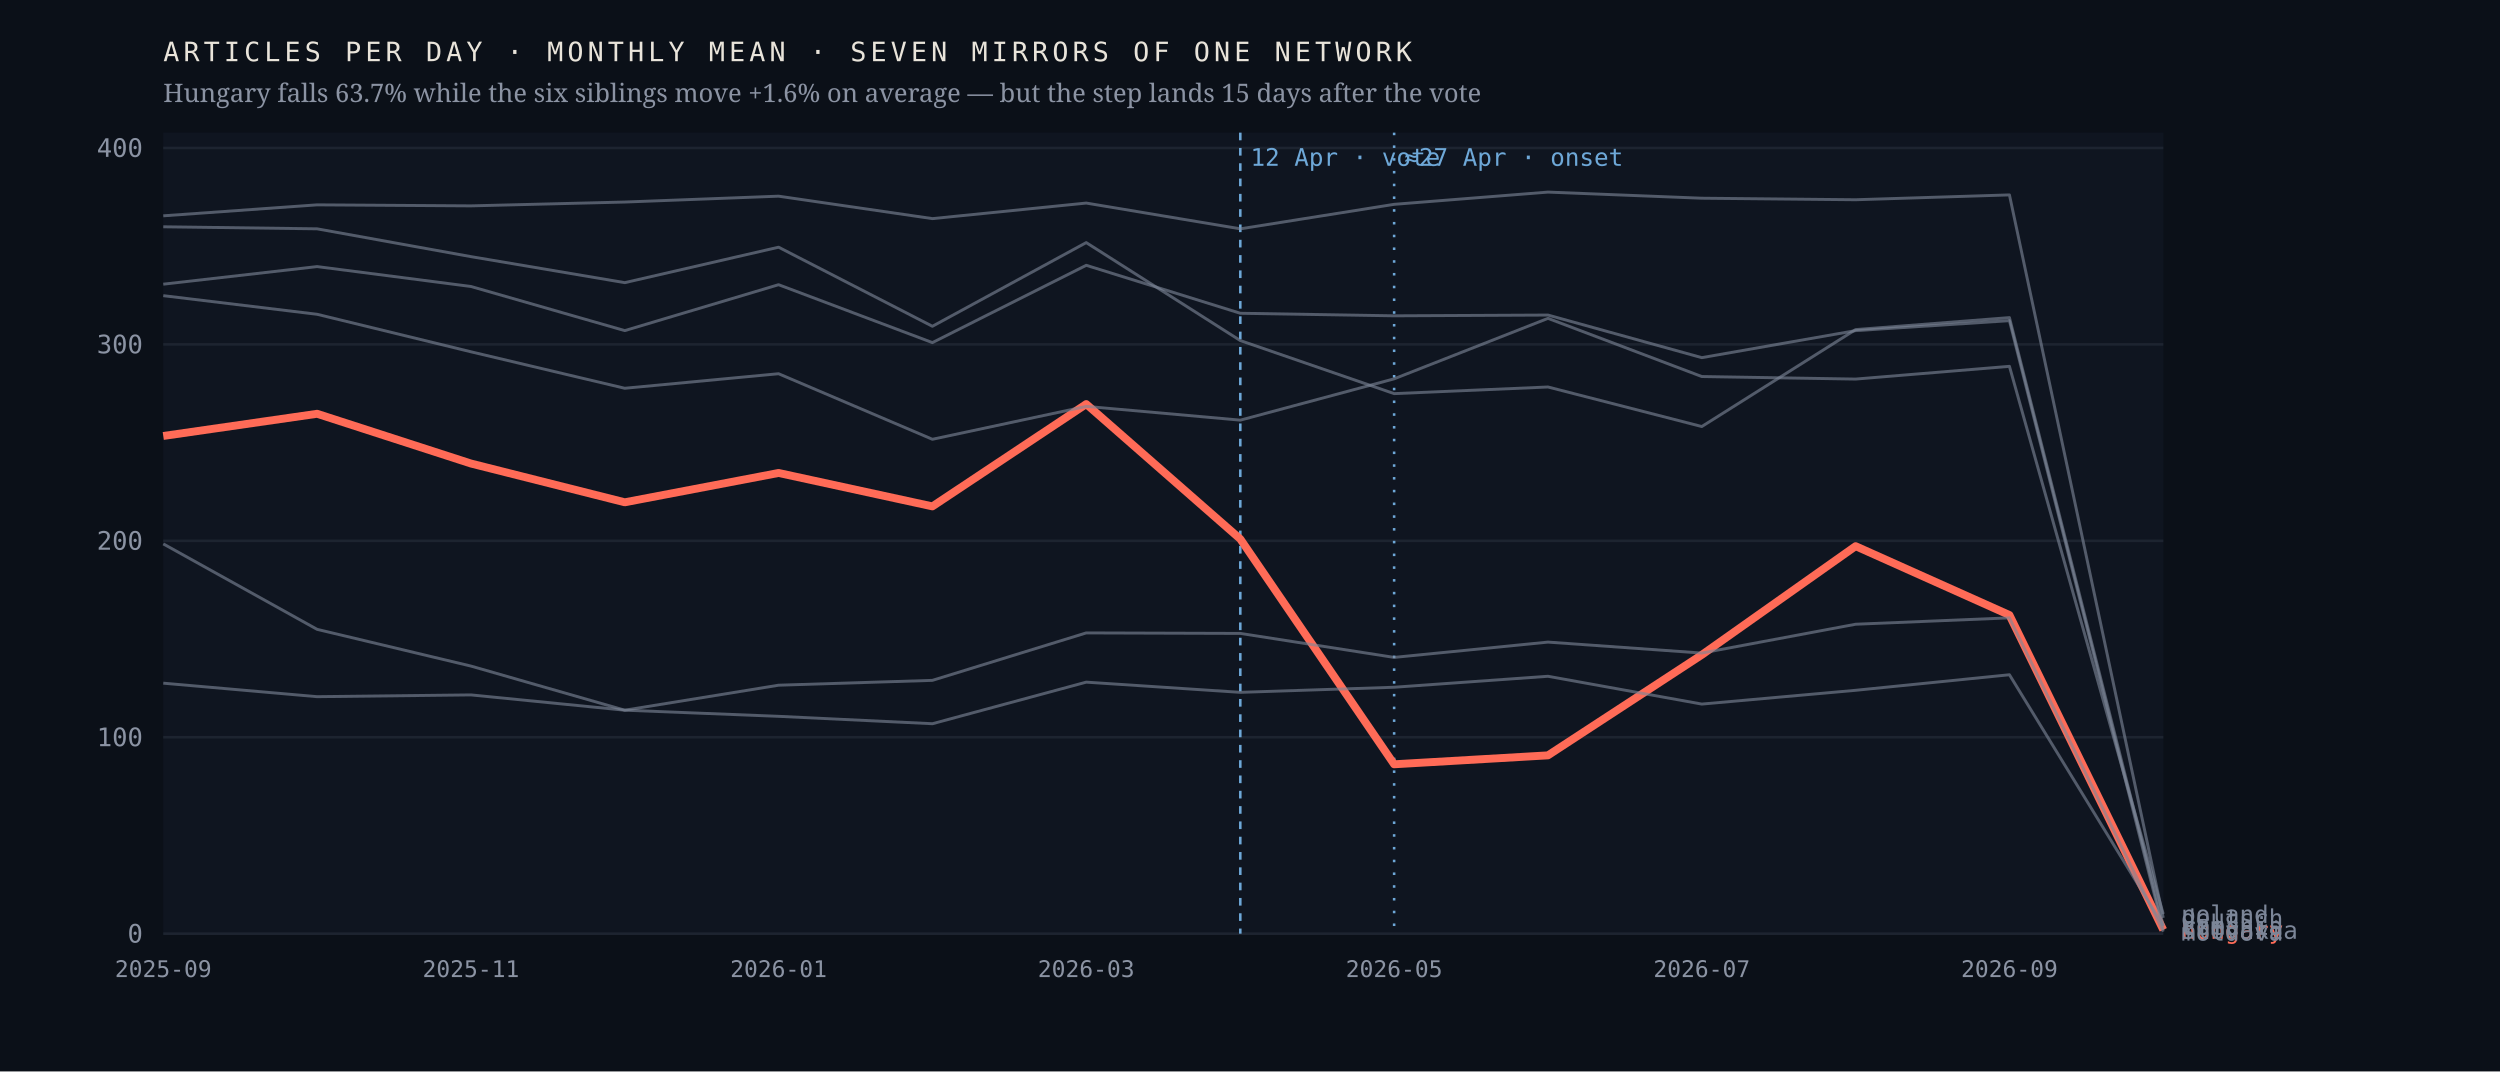
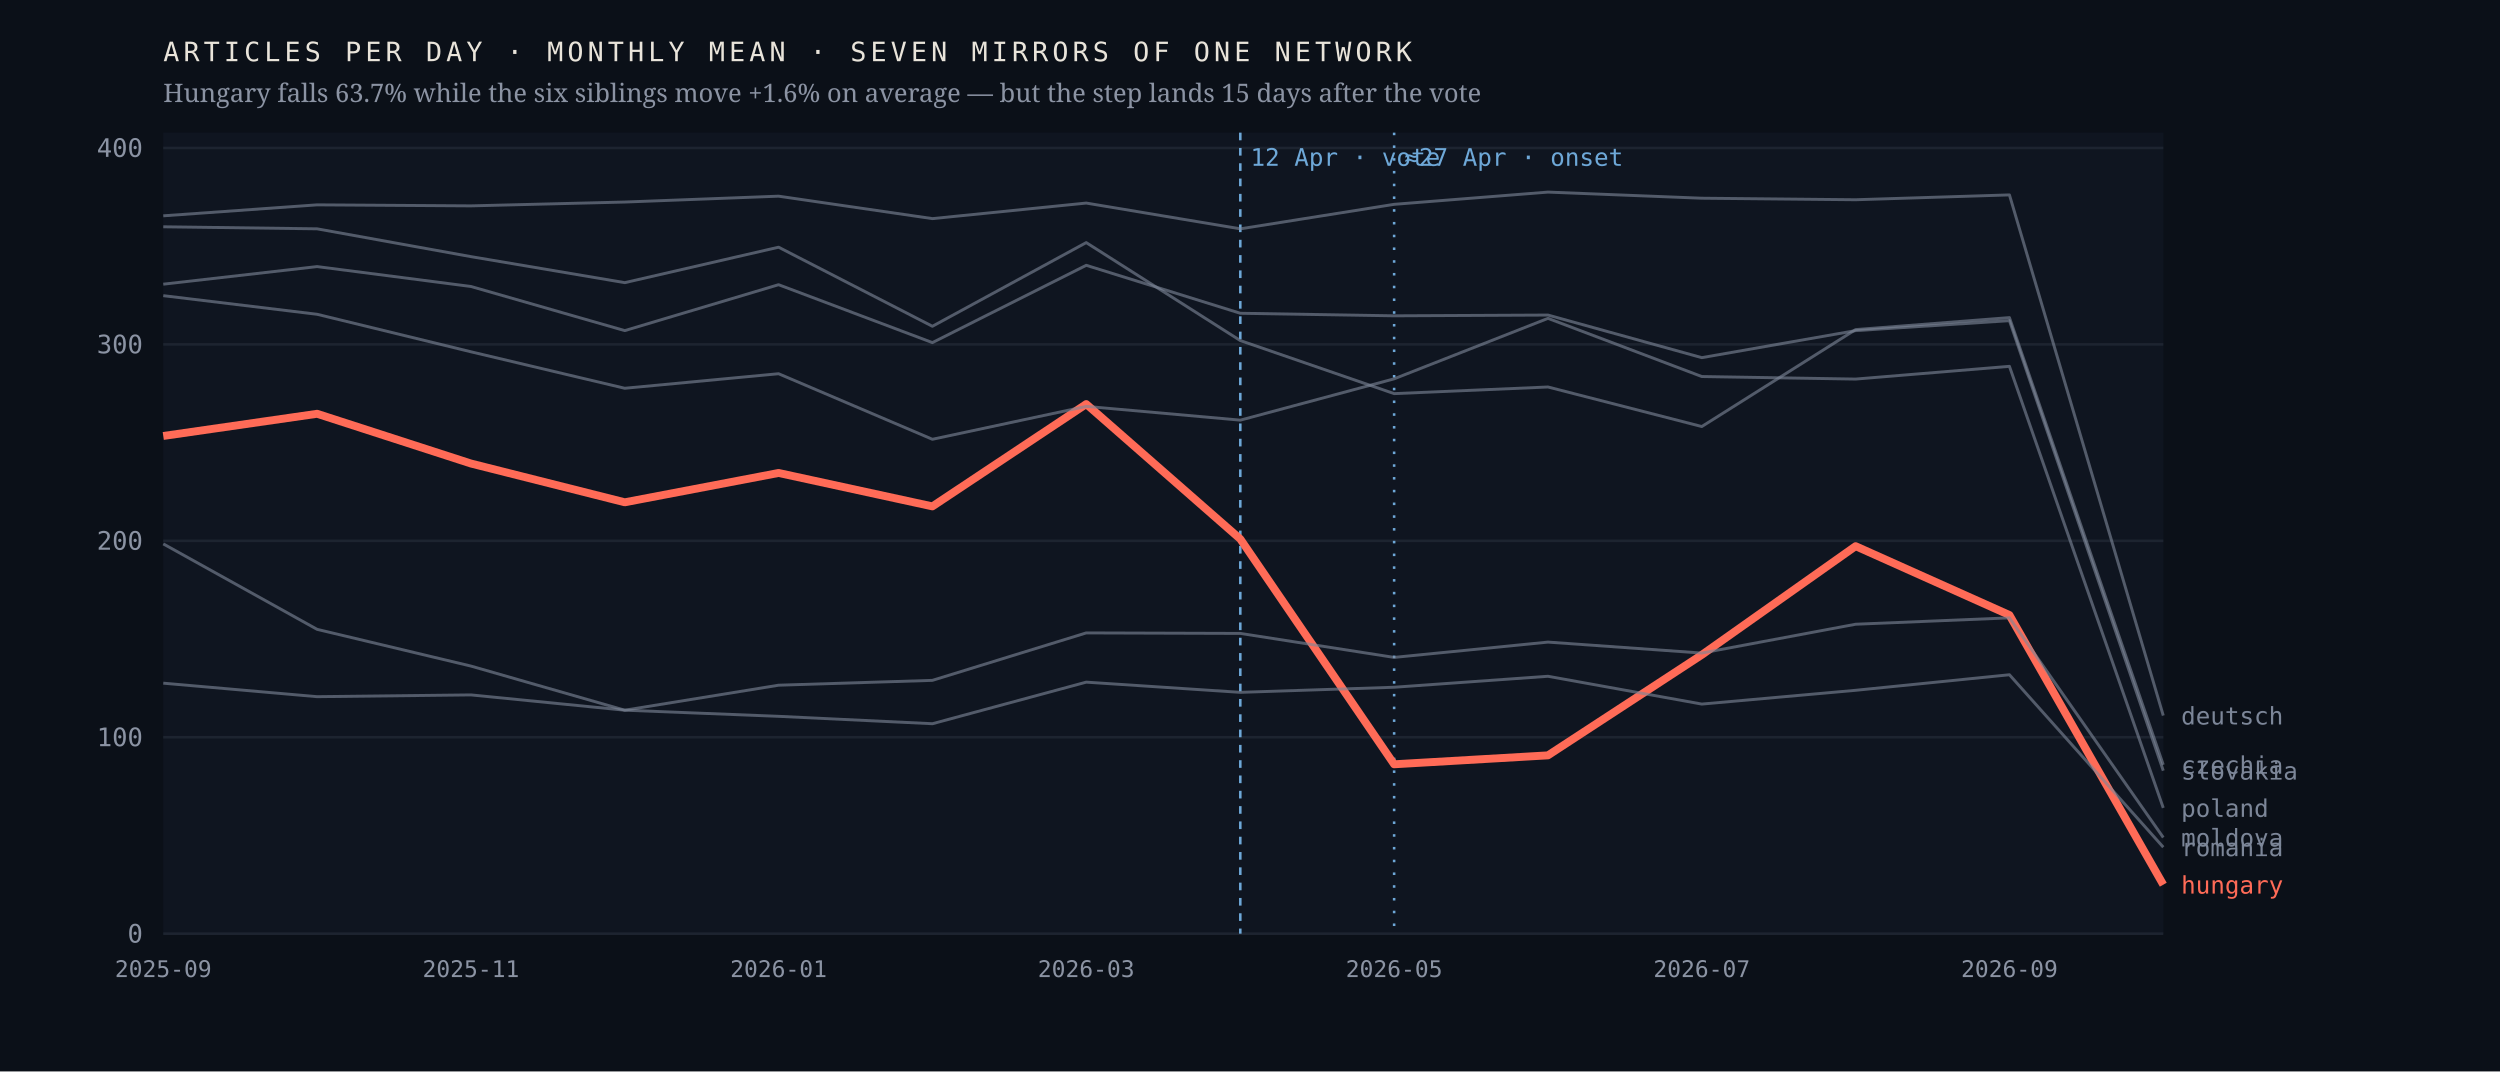
<svg xmlns="http://www.w3.org/2000/svg" viewBox="0 0 980 420" width="980" height="420" role="img" aria-label="Monthly output of seven mirrors of one network; the Hungarian line falls 63.7% after April 2026 while the six others hold roughly flat">
  <rect width="980" height="420" fill="#0b1018" />
  <rect x="64" y="52" width="784" height="314" fill="#0f1520" />
  <line x1="64" y1="366.0" x2="848" y2="366.0" stroke="#1d2430" stroke-width="1" />
  <text x="56.0" y="369.5" font-family="ui-monospace,'IBM Plex Mono',Menlo,monospace" font-size="10" font-weight="400" letter-spacing="0" fill="#8b93a3" text-anchor="end">0</text>
  <line x1="64" y1="289.0" x2="848" y2="289.0" stroke="#1d2430" stroke-width="1" />
  <text x="56.0" y="292.5" font-family="ui-monospace,'IBM Plex Mono',Menlo,monospace" font-size="10" font-weight="400" letter-spacing="0" fill="#8b93a3" text-anchor="end">100</text>
  <line x1="64" y1="212.0" x2="848" y2="212.0" stroke="#1d2430" stroke-width="1" />
  <text x="56.0" y="215.5" font-family="ui-monospace,'IBM Plex Mono',Menlo,monospace" font-size="10" font-weight="400" letter-spacing="0" fill="#8b93a3" text-anchor="end">200</text>
  <line x1="64" y1="135.0" x2="848" y2="135.0" stroke="#1d2430" stroke-width="1" />
  <text x="56.0" y="138.5" font-family="ui-monospace,'IBM Plex Mono',Menlo,monospace" font-size="10" font-weight="400" letter-spacing="0" fill="#8b93a3" text-anchor="end">300</text>
  <line x1="64" y1="58.0" x2="848" y2="58.0" stroke="#1d2430" stroke-width="1" />
  <text x="56.0" y="61.5" font-family="ui-monospace,'IBM Plex Mono',Menlo,monospace" font-size="10" font-weight="400" letter-spacing="0" fill="#8b93a3" text-anchor="end">400</text>
  <line x1="486.2" y1="52" x2="486.2" y2="366" stroke="#6ea8d8" stroke-width="1" stroke-dasharray="3 3" />
  <text x="490.2" y="65.0" font-family="ui-monospace,'IBM Plex Mono',Menlo,monospace" font-size="9.5" font-weight="400" letter-spacing="0" fill="#6ea8d8" text-anchor="start">12 Apr · vote</text>
  <line x1="546.5" y1="52" x2="546.5" y2="366" stroke="#6ea8d8" stroke-width="1" stroke-dasharray="1 4" />
  <text x="550.5" y="65.0" font-family="ui-monospace,'IBM Plex Mono',Menlo,monospace" font-size="9.5" font-weight="400" letter-spacing="0" fill="#6ea8d8" text-anchor="start">≈27 Apr · onset</text>
-   <polyline points="64.0,170.9 124.3,162.2 184.6,181.7 244.9,196.9 305.2,185.4 365.5,198.5 425.8,158.4 486.2,211.3 546.5,299.6 606.8,296.1 667.1,256.7 727.4,214.1 787.7,241.1 848.0,364.5" fill="none" stroke="#ff6b57" stroke-width="3.1" stroke-opacity="1" stroke-linejoin="round" />
-   <text x="855.0" y="368.0" font-family="ui-monospace,'IBM Plex Mono',Menlo,monospace" font-size="9.5" font-weight="500" letter-spacing="0" fill="#ff6b57" text-anchor="start">hungary</text>
-   <polyline points="64.0,88.9 124.3,89.7 184.6,100.6 244.9,110.8 305.2,96.9 365.5,127.9 425.8,95.1 486.2,133.5 546.5,154.3 606.8,151.7 667.1,167.2 727.4,129.2 787.7,124.5 848.0,362.9" fill="none" stroke="#7c8698" stroke-width="1.15" stroke-opacity="0.62" stroke-linejoin="round" />
-   <text x="855.0" y="366.4" font-family="ui-monospace,'IBM Plex Mono',Menlo,monospace" font-size="9.5" font-weight="400" letter-spacing="0" fill="#7c8698" text-anchor="start">czechia</text>
-   <polyline points="64.0,84.6 124.3,80.3 184.6,80.7 244.9,79.2 305.2,76.9 365.5,85.7 425.8,79.6 486.2,89.7 546.5,80.1 606.8,75.3 667.1,77.7 727.4,78.3 787.7,76.4 848.0,359.8" fill="none" stroke="#7c8698" stroke-width="1.15" stroke-opacity="0.62" stroke-linejoin="round" />
-   <text x="855.0" y="363.3" font-family="ui-monospace,'IBM Plex Mono',Menlo,monospace" font-size="9.5" font-weight="400" letter-spacing="0" fill="#7c8698" text-anchor="start">deutsch</text>
-   <polyline points="64.0,213.2 124.3,246.7 184.6,261.1 244.9,278.4 305.2,268.6 365.5,266.7 425.8,248.1 486.2,248.3 546.5,257.7 606.8,251.7 667.1,256.0 727.4,244.7 787.7,242.2 848.0,365.2" fill="none" stroke="#7c8698" stroke-width="1.15" stroke-opacity="0.62" stroke-linejoin="round" />
-   <text x="855.0" y="368.7" font-family="ui-monospace,'IBM Plex Mono',Menlo,monospace" font-size="9.5" font-weight="400" letter-spacing="0" fill="#7c8698" text-anchor="start">moldova</text>
-   <polyline points="64.0,115.9 124.3,123.2 184.6,137.9 244.9,152.2 305.2,146.5 365.5,172.2 425.8,159.3 486.2,164.7 546.5,148.5 606.8,124.8 667.1,147.6 727.4,148.6 787.7,143.6 848.0,358.3" fill="none" stroke="#7c8698" stroke-width="1.15" stroke-opacity="0.62" stroke-linejoin="round" />
-   <text x="855.0" y="361.8" font-family="ui-monospace,'IBM Plex Mono',Menlo,monospace" font-size="9.5" font-weight="400" letter-spacing="0" fill="#7c8698" text-anchor="start">poland</text>
-   <polyline points="64.0,267.8 124.3,273.1 184.6,272.4 244.9,278.4 305.2,280.8 365.5,283.7 425.8,267.4 486.2,271.4 546.5,269.4 606.8,265.1 667.1,276.0 727.4,270.6 787.7,264.5 848.0,362.9" fill="none" stroke="#7c8698" stroke-width="1.15" stroke-opacity="0.62" stroke-linejoin="round" />
-   <text x="855.0" y="366.4" font-family="ui-monospace,'IBM Plex Mono',Menlo,monospace" font-size="9.5" font-weight="400" letter-spacing="0" fill="#7c8698" text-anchor="start">romania</text>
-   <polyline points="64.0,111.4 124.3,104.5 184.6,112.3 244.9,129.6 305.2,111.6 365.5,134.3 425.8,104.0 486.2,122.8 546.5,123.8 606.8,123.5 667.1,140.2 727.4,129.6 787.7,125.7 848.0,364.5" fill="none" stroke="#7c8698" stroke-width="1.15" stroke-opacity="0.62" stroke-linejoin="round" />
-   <text x="855.0" y="368.0" font-family="ui-monospace,'IBM Plex Mono',Menlo,monospace" font-size="9.5" font-weight="400" letter-spacing="0" fill="#7c8698" text-anchor="start">slovakia</text>
+   <polyline points="64.0,170.9 124.3,162.2 184.6,181.7 244.9,196.9 305.2,185.4 365.5,198.5 425.8,158.4 486.2,211.3 546.5,299.6 606.8,296.1 667.1,256.7 727.4,214.1 787.7,241.1 848.0,346.8" fill="none" stroke="#ff6b57" stroke-width="3.1" stroke-opacity="1" stroke-linejoin="round" />
+   <text x="855.0" y="350.3" font-family="ui-monospace,'IBM Plex Mono',Menlo,monospace" font-size="9.5" font-weight="500" letter-spacing="0" fill="#ff6b57" text-anchor="start">hungary</text>
+   <polyline points="64.0,88.9 124.3,89.7 184.6,100.6 244.9,110.8 305.2,96.9 365.5,127.9 425.8,95.1 486.2,133.5 546.5,154.3 606.8,151.7 667.1,167.2 727.4,129.2 787.7,124.5 848.0,299.8" fill="none" stroke="#7c8698" stroke-width="1.15" stroke-opacity="0.62" stroke-linejoin="round" />
+   <text x="855.0" y="303.3" font-family="ui-monospace,'IBM Plex Mono',Menlo,monospace" font-size="9.5" font-weight="400" letter-spacing="0" fill="#7c8698" text-anchor="start">czechia</text>
+   <polyline points="64.0,84.6 124.3,80.3 184.6,80.7 244.9,79.2 305.2,76.9 365.5,85.7 425.8,79.6 486.2,89.7 546.5,80.1 606.8,75.3 667.1,77.7 727.4,78.3 787.7,76.4 848.0,280.5" fill="none" stroke="#7c8698" stroke-width="1.15" stroke-opacity="0.62" stroke-linejoin="round" />
+   <text x="855.0" y="284.0" font-family="ui-monospace,'IBM Plex Mono',Menlo,monospace" font-size="9.5" font-weight="400" letter-spacing="0" fill="#7c8698" text-anchor="start">deutsch</text>
+   <polyline points="64.0,213.2 124.3,246.7 184.6,261.1 244.9,278.4 305.2,268.6 365.5,266.7 425.8,248.1 486.2,248.3 546.5,257.7 606.8,251.7 667.1,256.0 727.4,244.7 787.7,242.2 848.0,328.3" fill="none" stroke="#7c8698" stroke-width="1.15" stroke-opacity="0.62" stroke-linejoin="round" />
+   <text x="855.0" y="331.8" font-family="ui-monospace,'IBM Plex Mono',Menlo,monospace" font-size="9.5" font-weight="400" letter-spacing="0" fill="#7c8698" text-anchor="start">moldova</text>
+   <polyline points="64.0,115.9 124.3,123.2 184.6,137.9 244.9,152.2 305.2,146.5 365.5,172.2 425.8,159.3 486.2,164.7 546.5,148.5 606.8,124.8 667.1,147.6 727.4,148.6 787.7,143.6 848.0,316.7" fill="none" stroke="#7c8698" stroke-width="1.15" stroke-opacity="0.62" stroke-linejoin="round" />
+   <text x="855.0" y="320.2" font-family="ui-monospace,'IBM Plex Mono',Menlo,monospace" font-size="9.5" font-weight="400" letter-spacing="0" fill="#7c8698" text-anchor="start">poland</text>
+   <polyline points="64.0,267.8 124.3,273.1 184.6,272.4 244.9,278.4 305.2,280.8 365.5,283.7 425.8,267.4 486.2,271.4 546.5,269.4 606.8,265.1 667.1,276.0 727.4,270.6 787.7,264.5 848.0,332.1" fill="none" stroke="#7c8698" stroke-width="1.15" stroke-opacity="0.62" stroke-linejoin="round" />
+   <text x="855.0" y="335.6" font-family="ui-monospace,'IBM Plex Mono',Menlo,monospace" font-size="9.5" font-weight="400" letter-spacing="0" fill="#7c8698" text-anchor="start">romania</text>
+   <polyline points="64.0,111.4 124.3,104.5 184.6,112.3 244.9,129.6 305.2,111.6 365.5,134.3 425.8,104.0 486.2,122.8 546.5,123.8 606.8,123.5 667.1,140.2 727.4,129.6 787.7,125.7 848.0,302.1" fill="none" stroke="#7c8698" stroke-width="1.15" stroke-opacity="0.62" stroke-linejoin="round" />
+   <text x="855.0" y="305.6" font-family="ui-monospace,'IBM Plex Mono',Menlo,monospace" font-size="9.5" font-weight="400" letter-spacing="0" fill="#7c8698" text-anchor="start">slovakia</text>
  <text x="64.0" y="383.0" font-family="ui-monospace,'IBM Plex Mono',Menlo,monospace" font-size="9" font-weight="400" letter-spacing="0" fill="#8b93a3" text-anchor="middle">2025-09</text>
  <text x="184.6" y="383.0" font-family="ui-monospace,'IBM Plex Mono',Menlo,monospace" font-size="9" font-weight="400" letter-spacing="0" fill="#8b93a3" text-anchor="middle">2025-11</text>
  <text x="305.2" y="383.0" font-family="ui-monospace,'IBM Plex Mono',Menlo,monospace" font-size="9" font-weight="400" letter-spacing="0" fill="#8b93a3" text-anchor="middle">2026-01</text>
  <text x="425.8" y="383.0" font-family="ui-monospace,'IBM Plex Mono',Menlo,monospace" font-size="9" font-weight="400" letter-spacing="0" fill="#8b93a3" text-anchor="middle">2026-03</text>
  <text x="546.5" y="383.0" font-family="ui-monospace,'IBM Plex Mono',Menlo,monospace" font-size="9" font-weight="400" letter-spacing="0" fill="#8b93a3" text-anchor="middle">2026-05</text>
  <text x="667.1" y="383.0" font-family="ui-monospace,'IBM Plex Mono',Menlo,monospace" font-size="9" font-weight="400" letter-spacing="0" fill="#8b93a3" text-anchor="middle">2026-07</text>
  <text x="787.7" y="383.0" font-family="ui-monospace,'IBM Plex Mono',Menlo,monospace" font-size="9" font-weight="400" letter-spacing="0" fill="#8b93a3" text-anchor="middle">2026-09</text>
  <text x="64.0" y="24.0" font-family="ui-monospace,'IBM Plex Mono',Menlo,monospace" font-size="10.5" font-weight="400" letter-spacing="1.6" fill="#e9e4da" text-anchor="start">ARTICLES PER DAY · MONTHLY MEAN · SEVEN MIRRORS OF ONE NETWORK</text>
  <text x="64.0" y="40.0" font-family="'Newsreader',Georgia,serif" font-size="10" font-weight="400" letter-spacing="0" fill="#8b93a3" text-anchor="start">Hungary falls 63.7% while the six siblings move +1.6% on average — but the step lands 15 days after the vote</text>
</svg>
